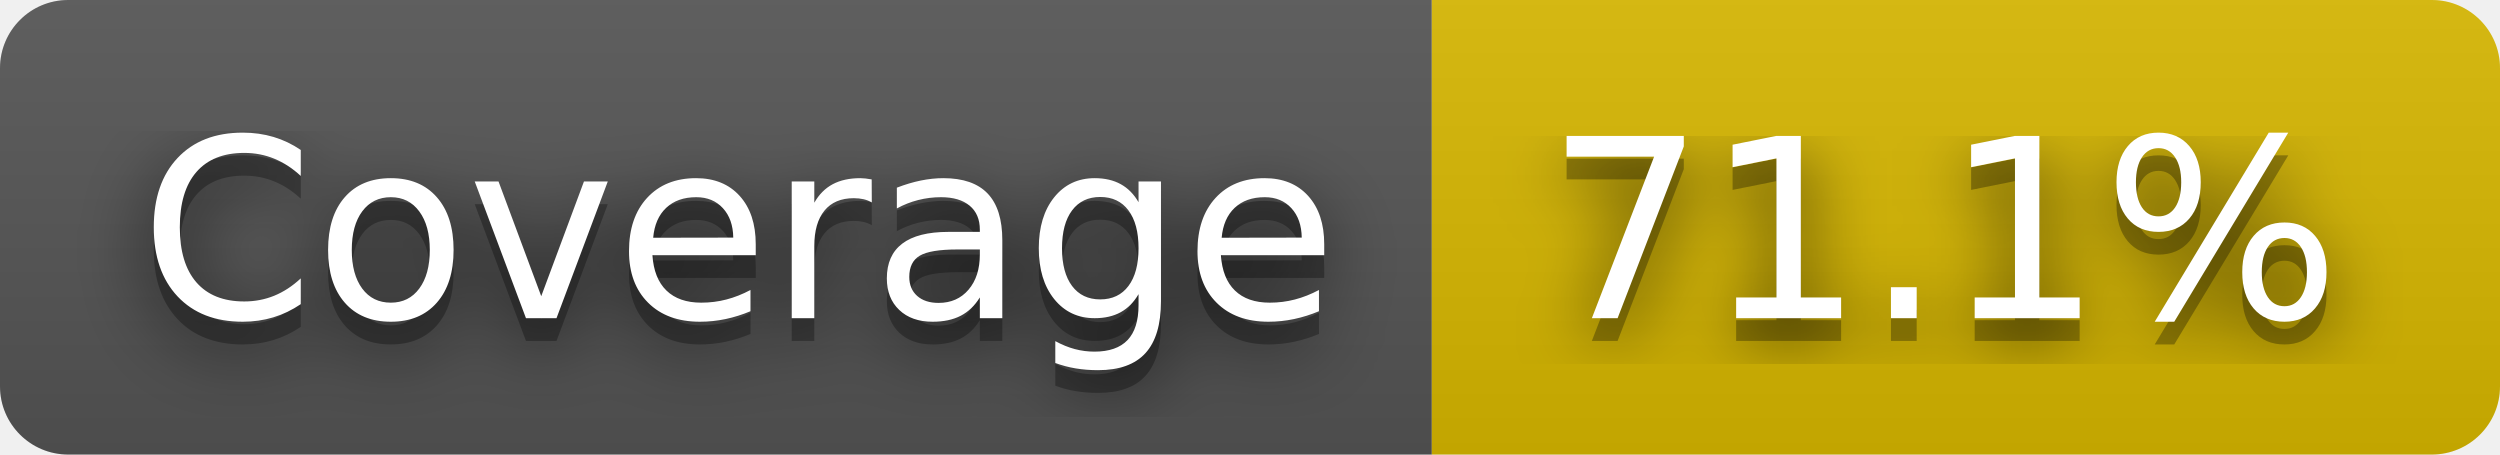
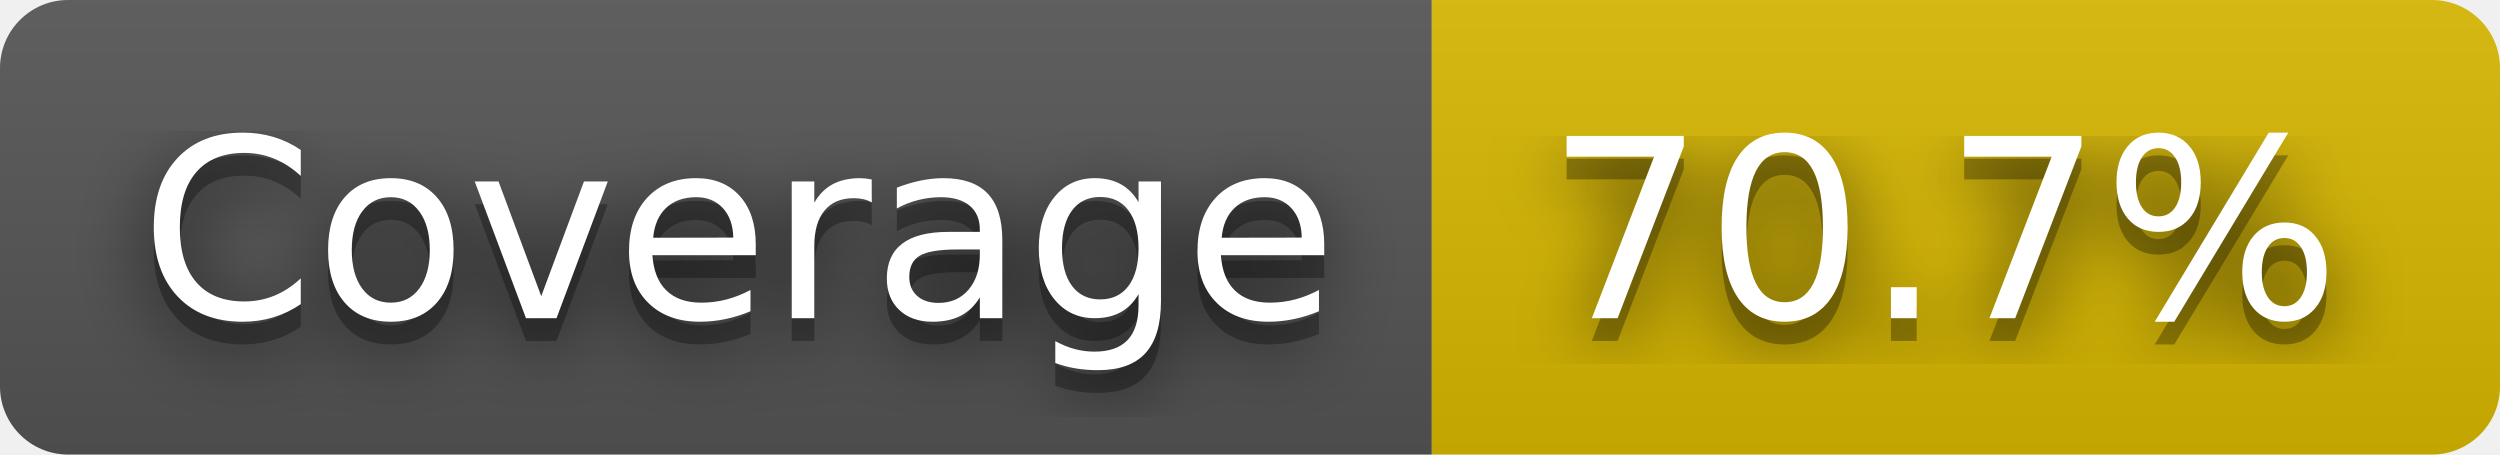
- <svg xmlns="http://www.w3.org/2000/svg" width="110" height="20" role="img" aria-label="Coverage: 71.1%">
+ <svg xmlns="http://www.w3.org/2000/svg" width="110" height="20" role="img" aria-label="Coverage: 70.7%">
  <filter id="blur">
    <feGaussianBlur stdDeviation="16" />
  </filter>
  <linearGradient id="s" x2="0" y2="100%">
    <stop offset="0" stop-color="#bbb" stop-opacity=".1" />
    <stop offset="1" stop-opacity=".1" />
  </linearGradient>
  <clipPath id="r">
    <rect width="110" height="20" rx="3" />
  </clipPath>
  <g clip-path="url(#r)">
    <rect width="63" height="20" fill="#555" />
    <rect x="63" width="47" height="20" fill="#d8b800" />
    <rect width="110" height="20" fill="url(#s)" />
  </g>
  <g fill="#fff" text-anchor="middle" font-family="Verdana,Geneva,DejaVu Sans,sans-serif" text-rendering="geometricPrecision" font-size="110">
    <g transform="scale(.1)">
      <g aria-hidden="true" fill="#010101">
        <text x="325" y="150" fill-opacity=".8" filter="url(#blur)" textLength="530">Coverage</text>
        <text x="325" y="150" fill-opacity=".3" textLength="530">Coverage</text>
      </g>
      <text x="325" y="140" textLength="530">Coverage</text>
    </g>
    <g transform="scale(.1)">
      <g aria-hidden="true" fill="#010101">
-         <text x="855" y="150" fill-opacity=".8" filter="url(#blur)" textLength="370">71.1%</text>
-         <text x="855" y="150" fill-opacity=".3" textLength="370">71.1%</text>
+         <text x="855" y="150" fill-opacity=".8" filter="url(#blur)" textLength="370">70.7%</text>
+         <text x="855" y="150" fill-opacity=".3" textLength="370">70.7%</text>
      </g>
-       <text x="855" y="140" textLength="370">71.1%</text>
+       <text x="855" y="140" textLength="370">70.7%</text>
    </g>
  </g>
</svg>
